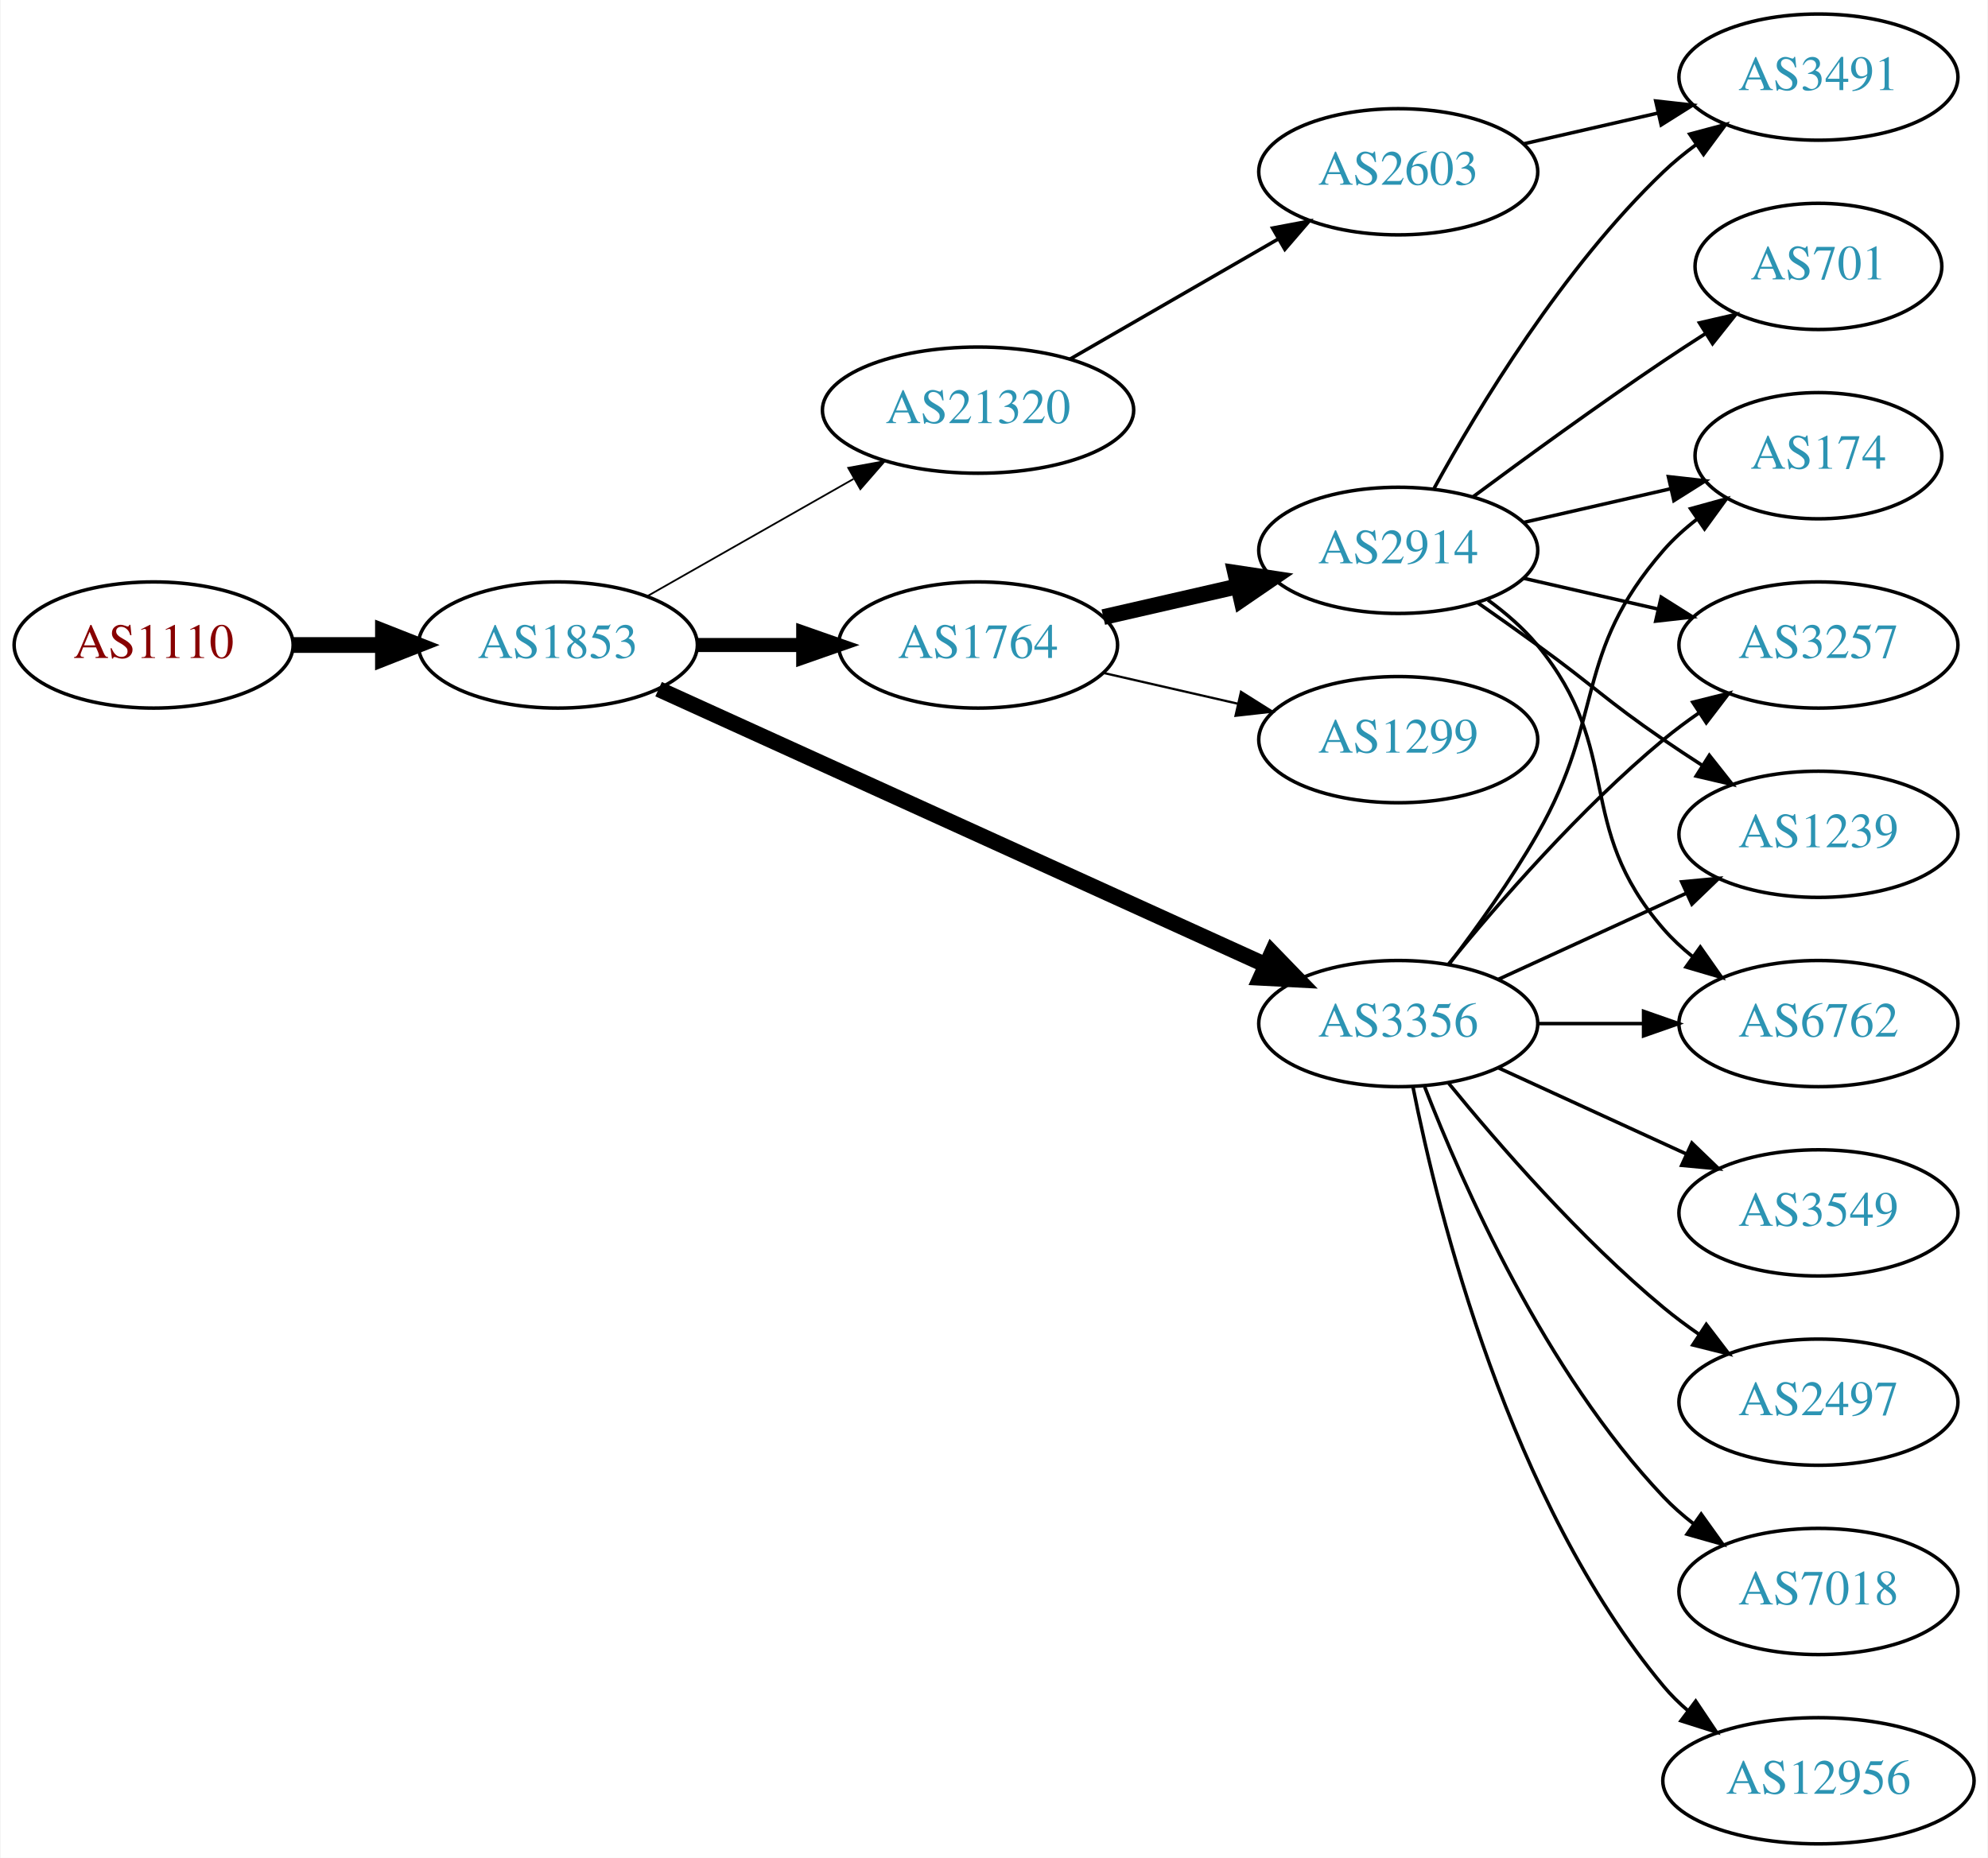
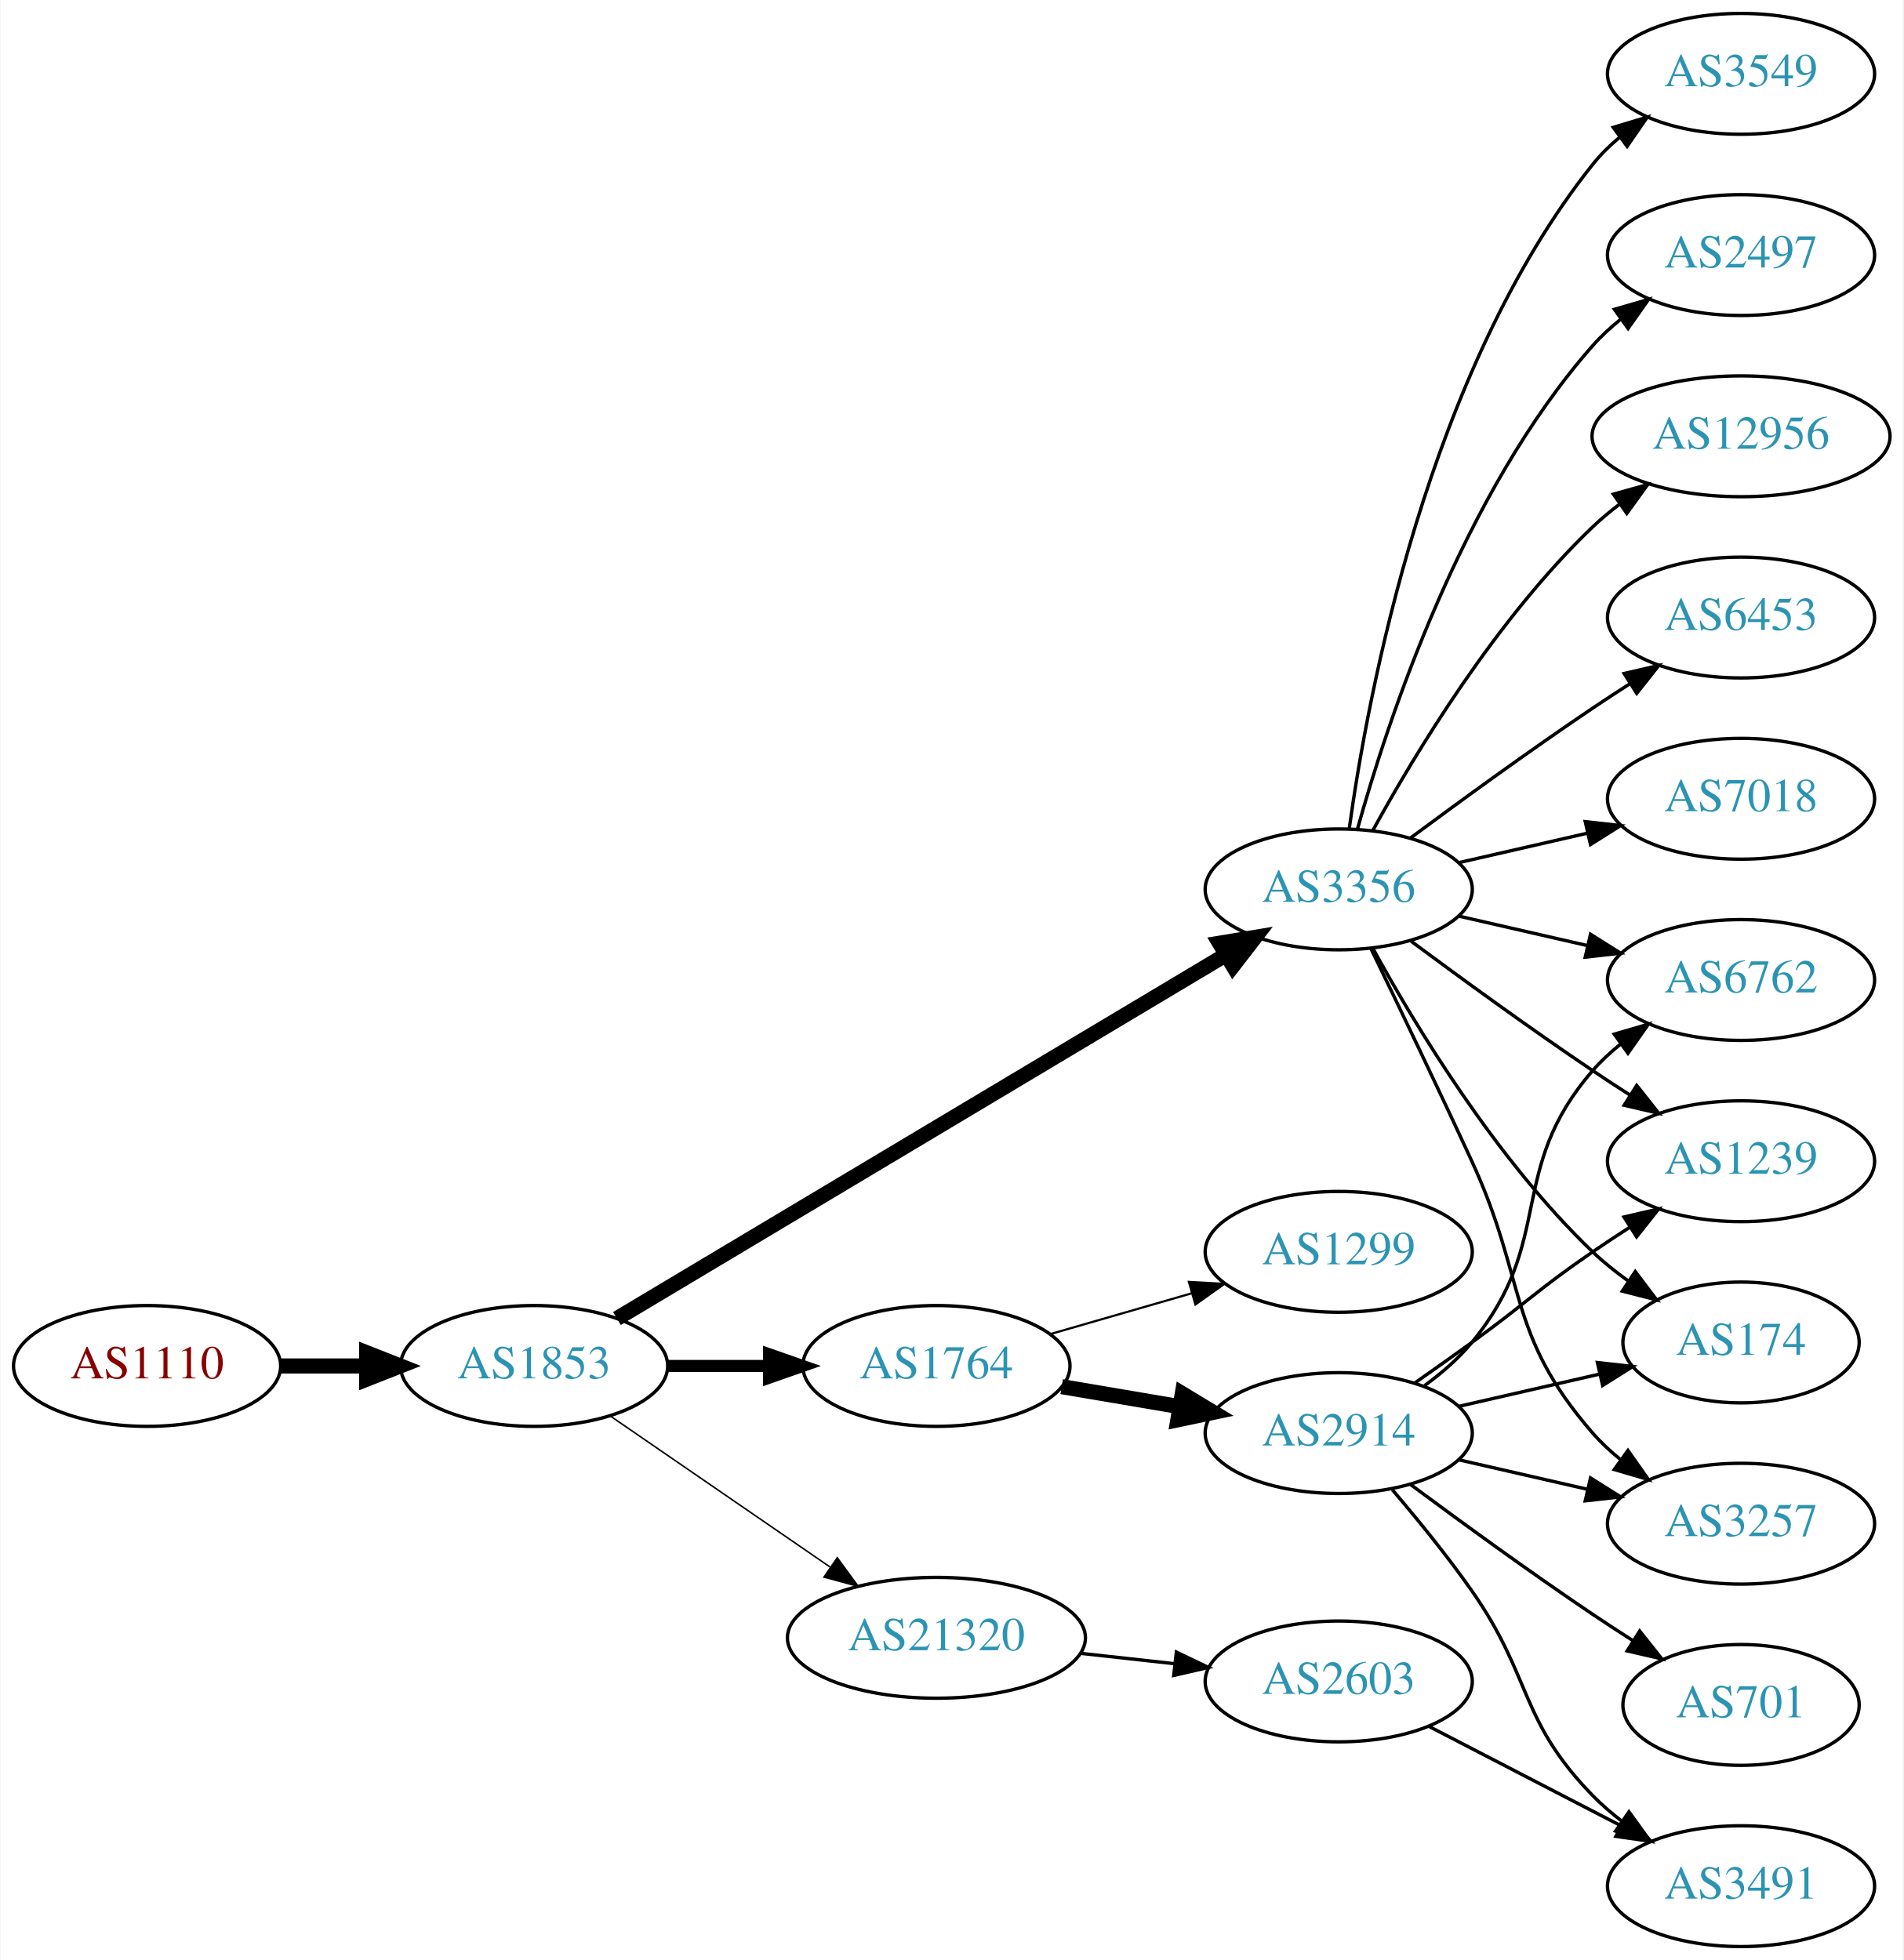
- <svg xmlns="http://www.w3.org/2000/svg" xmlns:xlink="http://www.w3.org/1999/xlink" width="567pt" height="530pt" viewBox="0.00 0.00 566.66 530.00">
-   <g id="graph0" class="graph" transform="scale(1 1) rotate(0) translate(4 526)">
-     <polygon fill="white" stroke="none" points="-4,4 -4,-526 562.663,-526 562.663,4 -4,4" />
+ <svg xmlns="http://www.w3.org/2000/svg" xmlns:xlink="http://www.w3.org/1999/xlink" width="567pt" height="584pt" viewBox="0.00 0.00 566.66 584.00">
+   <g id="graph0" class="graph" transform="scale(1 1) rotate(0) translate(4 580)">
+     <polygon fill="white" stroke="none" points="-4,4 -4,-580 562.663,-580 562.663,4 -4,4" />
    <g id="node1" class="node">
      <g id="a_node1">
        <a xlink:href="/asn/1110" xlink:title="AS1110 ~ University of Innsbruck [AT]">
-           <ellipse fill="#ffffff" stroke="black" cx="39.647" cy="-342" rx="39.794" ry="18" />
-           <text text-anchor="middle" x="39.647" y="-338.3" font-family="Times,serif" font-size="14.00" fill="#880000">AS1110</text>
+           <ellipse fill="#ffffff" stroke="black" cx="39.647" cy="-173" rx="39.794" ry="18" />
+           <text text-anchor="middle" x="39.647" y="-169.3" font-family="Times,serif" font-size="14.00" fill="#880000">AS1110</text>
        </a>
      </g>
    </g>
    <g id="node2" class="node">
      <g id="a_node2">
        <a xlink:href="/asn/1853" xlink:title="AS1853 ~ ACOnet Backbone [AT]">
-           <ellipse fill="#ffffff" stroke="black" cx="154.939" cy="-342" rx="39.794" ry="18" />
-           <text text-anchor="middle" x="154.939" y="-338.3" font-family="Times,serif" font-size="14.00" fill="#2c94b3">AS1853</text>
+           <ellipse fill="#ffffff" stroke="black" cx="154.939" cy="-173" rx="39.794" ry="18" />
+           <text text-anchor="middle" x="154.939" y="-169.3" font-family="Times,serif" font-size="14.00" fill="#2c94b3">AS1853</text>
        </a>
      </g>
    </g>
    <g id="edge1" class="edge">
-       <path fill="none" stroke="black" stroke-width="4.5" d="M79.319,-342C87.522,-342 96.286,-342 104.818,-342" />
-       <polygon fill="black" stroke="black" stroke-width="4.5" points="105.057,-345.938 115.057,-342 105.057,-338.063 105.057,-345.938" />
+       <path fill="none" stroke="black" stroke-width="4.5" d="M79.319,-173C87.522,-173 96.286,-173 104.818,-173" />
+       <polygon fill="black" stroke="black" stroke-width="4.5" points="105.057,-176.938 115.057,-173 105.057,-169.063 105.057,-176.938" />
    </g>
    <g id="node3" class="node">
      <g id="a_node3">
-         <a xlink:href="/asn/21320" xlink:title="AS21320 ~ GEANT Vereniging [EU]">
-           <ellipse fill="#ffffff" stroke="black" cx="274.782" cy="-409" rx="44.393" ry="18" />
-           <text text-anchor="middle" x="274.782" y="-405.3" font-family="Times,serif" font-size="14.00" fill="#2c94b3">AS21320</text>
+         <a xlink:href="/asn/3356" xlink:title="AS3356 ~ Level 3 Parent, LLC [US]">
+           <ellipse fill="#ffffff" stroke="black" cx="394.625" cy="-315" rx="39.794" ry="18" />
+           <text text-anchor="middle" x="394.625" y="-311.3" font-family="Times,serif" font-size="14.00" fill="#2c94b3">AS3356</text>
        </a>
      </g>
    </g>
    <g id="edge2" class="edge">
-       <path fill="none" stroke="black" stroke-width="0.5" d="M180.357,-355.882C197.389,-365.567 220.362,-378.628 239.265,-389.375" />
-       <polygon fill="black" stroke="black" stroke-width="0.5" points="237.75,-392.54 248.173,-394.44 241.21,-386.455 237.75,-392.54" />
+       <path fill="none" stroke="black" stroke-width="4.5" d="M179.599,-187.135C222.289,-212.639 312.27,-266.397 360.854,-295.422" />
+       <polygon fill="black" stroke="black" stroke-width="4.5" points="359.104,-298.963 369.708,-300.712 363.143,-292.203 359.104,-298.963" />
    </g>
    <g id="node4" class="node">
      <g id="a_node4">
-         <a xlink:href="/asn/3356" xlink:title="AS3356 ~ Level 3 Parent, LLC [US]">
-           <ellipse fill="#ffffff" stroke="black" cx="394.625" cy="-234" rx="39.794" ry="18" />
-           <text text-anchor="middle" x="394.625" y="-230.3" font-family="Times,serif" font-size="14.00" fill="#2c94b3">AS3356</text>
+         <a xlink:href="/asn/21320" xlink:title="AS21320 ~ GEANT Vereniging [EU]">
+           <ellipse fill="#ffffff" stroke="black" cx="274.782" cy="-92" rx="44.393" ry="18" />
+           <text text-anchor="middle" x="274.782" y="-88.3" font-family="Times,serif" font-size="14.00" fill="#2c94b3">AS21320</text>
        </a>
      </g>
    </g>
    <g id="edge3" class="edge">
-       <path fill="none" stroke="black" stroke-width="4.5" d="M183.67,-329.4C226.518,-309.93 308.855,-272.518 356.698,-250.779" />
-       <polygon fill="black" stroke="black" stroke-width="4.5" points="358.595,-254.242 366.071,-246.52 355.337,-247.072 358.595,-254.242" />
+       <path fill="none" stroke="black" stroke-width="0.45" d="M177.554,-158.143C195.926,-145.515 222.519,-127.236 243.095,-113.093" />
+       <polygon fill="black" stroke="black" stroke-width="0.45" points="245.246,-115.862 251.504,-107.313 241.281,-110.093 245.246,-115.862" />
    </g>
    <g id="node5" class="node">
      <g id="a_node5">
        <a xlink:href="/asn/1764" xlink:title="AS1764 ~ NEXTLAYER-AS [AT]">
-           <ellipse fill="#ffffff" stroke="black" cx="274.782" cy="-342" rx="39.794" ry="18" />
-           <text text-anchor="middle" x="274.782" y="-338.3" font-family="Times,serif" font-size="14.00" fill="#2c94b3">AS1764</text>
+           <ellipse fill="#ffffff" stroke="black" cx="274.782" cy="-173" rx="39.794" ry="18" />
+           <text text-anchor="middle" x="274.782" y="-169.3" font-family="Times,serif" font-size="14.00" fill="#2c94b3">AS1764</text>
        </a>
      </g>
    </g>
    <g id="edge4" class="edge">
-       <path fill="none" stroke="black" stroke-width="4" d="M194.852,-342C204.405,-342 214.755,-342 224.718,-342" />
-       <polygon fill="black" stroke="black" stroke-width="4" points="224.91,-345.5 234.91,-342 224.91,-338.5 224.91,-345.5" />
+       <path fill="none" stroke="black" stroke-width="3.6" d="M194.852,-173C204.405,-173 214.755,-173 224.718,-173" />
+       <polygon fill="black" stroke="black" stroke-width="3.6" points="224.91,-176.5 234.91,-173 224.91,-169.5 224.91,-176.5" />
    </g>
    <g id="node6" class="node">
      <g id="a_node6">
-         <a xlink:href="/asn/2603" xlink:title="AS2603 ~ NORDUnet [NO]">
-           <ellipse fill="#ffffff" stroke="black" cx="394.625" cy="-477" rx="39.794" ry="18" />
-           <text text-anchor="middle" x="394.625" y="-473.3" font-family="Times,serif" font-size="14.00" fill="#2c94b3">AS2603</text>
+         <a xlink:href="/asn/6453" xlink:title="AS6453 ~ TATA COMMUNICATIONS (AMERICA) INC [US]">
+           <ellipse fill="#ffffff" stroke="black" cx="514.467" cy="-396" rx="39.794" ry="18" />
+           <text text-anchor="middle" x="514.467" y="-392.3" font-family="Times,serif" font-size="14.00" fill="#2c94b3">AS6453</text>
        </a>
      </g>
    </g>
    <g id="edge5" class="edge">
-       <path fill="none" stroke="black" d="M301.062,-423.588C318.382,-433.582 341.533,-446.941 360.349,-457.799" />
-       <polygon fill="black" stroke="black" points="358.782,-460.935 369.193,-462.902 362.281,-454.872 358.782,-460.935" />
+       <path fill="none" stroke="black" d="M415.955,-330.277C430.817,-341.304 451.562,-356.407 470.271,-369 473.82,-371.389 477.57,-373.839 481.319,-376.242" />
+       <polygon fill="black" stroke="black" points="479.645,-379.325 489.967,-381.712 483.387,-373.409 479.645,-379.325" />
+     </g>
+     <g id="node7" class="node">
+       <g id="a_node7">
+         <a xlink:href="/asn/174" xlink:title="AS174 ~ Cogent Communications [US]">
+           <ellipse fill="#ffffff" stroke="black" cx="514.467" cy="-180" rx="35.194" ry="18" />
+           <text text-anchor="middle" x="514.467" y="-176.3" font-family="Times,serif" font-size="14.00" fill="#2c94b3">AS174</text>
+         </a>
+       </g>
+     </g>
+     <g id="edge6" class="edge">
+       <path fill="none" stroke="black" d="M404.866,-297.287C417.411,-274.439 441.588,-234.389 470.271,-207 473.525,-203.893 477.192,-200.954 480.978,-198.24" />
+       <polygon fill="black" stroke="black" points="482.956,-201.128 489.347,-192.678 479.081,-195.299 482.956,-201.128" />
    </g>
    <g id="node8" class="node">
      <g id="a_node8">
-         <a xlink:href="/asn/7018" xlink:title="AS7018 ~ AT&amp;T Services, Inc. [US]">
-           <ellipse fill="#ffffff" stroke="black" cx="514.467" cy="-72" rx="39.794" ry="18" />
-           <text text-anchor="middle" x="514.467" y="-68.3" font-family="Times,serif" font-size="14.00" fill="#2c94b3">AS7018</text>
+         <a xlink:href="/asn/3257" xlink:title="AS3257 ~ GTT [DE]">
+           <ellipse fill="#ffffff" stroke="black" cx="514.467" cy="-126" rx="39.794" ry="18" />
+           <text text-anchor="middle" x="514.467" y="-122.3" font-family="Times,serif" font-size="14.00" fill="#2c94b3">AS3257</text>
        </a>
      </g>
    </g>
    <g id="edge7" class="edge">
-       <path fill="none" stroke="black" d="M402.148,-216.006C412.898,-188.272 436.555,-134.571 470.271,-99 472.857,-96.272 475.774,-93.706 478.843,-91.323" />
-       <polygon fill="black" stroke="black" points="481.021,-94.07 487.191,-85.457 476.997,-88.342 481.021,-94.07" />
+       <path fill="none" stroke="black" d="M404.206,-297.367C412.13,-281.002 424.166,-255.935 434.271,-234 450.755,-198.219 444.437,-182.742 470.271,-153 472.736,-150.162 475.573,-147.523 478.59,-145.094" />
+       <polygon fill="black" stroke="black" points="480.777,-147.833 486.868,-139.164 476.701,-142.142 480.777,-147.833" />
    </g>
    <g id="node9" class="node">
      <g id="a_node9">
-         <a xlink:href="/asn/174" xlink:title="AS174 ~ Cogent Communications [US]">
-           <ellipse fill="#ffffff" stroke="black" cx="514.467" cy="-396" rx="35.194" ry="18" />
-           <text text-anchor="middle" x="514.467" y="-392.3" font-family="Times,serif" font-size="14.00" fill="#2c94b3">AS174</text>
+         <a xlink:href="/asn/7018" xlink:title="AS7018 ~ AT&amp;T Services, Inc. [US]">
+           <ellipse fill="#ffffff" stroke="black" cx="514.467" cy="-342" rx="39.794" ry="18" />
+           <text text-anchor="middle" x="514.467" y="-338.3" font-family="Times,serif" font-size="14.00" fill="#2c94b3">AS7018</text>
        </a>
      </g>
    </g>
    <g id="edge8" class="edge">
-       <path fill="none" stroke="black" d="M409.086,-250.913C416.979,-261.27 426.828,-274.992 434.271,-288 453.835,-322.194 444.437,-339.258 470.271,-369 473.077,-372.23 476.364,-375.203 479.852,-377.902" />
-       <polygon fill="black" stroke="black" points="478.003,-380.879 488.218,-383.69 481.986,-375.122 478.003,-380.879" />
+       <path fill="none" stroke="black" d="M430.344,-322.955C442.344,-325.704 455.965,-328.825 468.657,-331.733" />
+       <polygon fill="black" stroke="black" points="468.06,-335.187 478.589,-334.009 469.623,-328.364 468.06,-335.187" />
    </g>
    <g id="node10" class="node">
      <g id="a_node10">
-         <a xlink:href="/asn/12956" xlink:title="AS12956 ~ TELXIUS [ES]">
-           <ellipse fill="#ffffff" stroke="black" cx="514.467" cy="-18" rx="44.393" ry="18" />
-           <text text-anchor="middle" x="514.467" y="-14.3" font-family="Times,serif" font-size="14.00" fill="#2c94b3">AS12956</text>
+         <a xlink:href="/asn/6762" xlink:title="AS6762 ~ TELECOM ITALIA SPARKLE S.p.A. [IT]">
+           <ellipse fill="#ffffff" stroke="black" cx="514.467" cy="-288" rx="39.794" ry="18" />
+           <text text-anchor="middle" x="514.467" y="-284.3" font-family="Times,serif" font-size="14.00" fill="#2c94b3">AS6762</text>
        </a>
      </g>
    </g>
    <g id="edge9" class="edge">
-       <path fill="none" stroke="black" d="M398.823,-215.927C405.987,-179.859 426.261,-97.875 470.271,-45 472.364,-42.485 474.755,-40.133 477.313,-37.949" />
-       <polygon fill="black" stroke="black" points="479.464,-40.711 485.361,-31.909 475.262,-35.113 479.464,-40.711" />
+       <path fill="none" stroke="black" d="M430.344,-307.045C442.344,-304.296 455.965,-301.175 468.657,-298.267" />
+       <polygon fill="black" stroke="black" points="469.623,-301.636 478.589,-295.991 468.06,-294.813 469.623,-301.636" />
    </g>
    <g id="node11" class="node">
      <g id="a_node11">
-         <a xlink:href="/asn/3257" xlink:title="AS3257 ~ GTT [DE]">
-           <ellipse fill="#ffffff" stroke="black" cx="514.467" cy="-342" rx="39.794" ry="18" />
-           <text text-anchor="middle" x="514.467" y="-338.3" font-family="Times,serif" font-size="14.00" fill="#2c94b3">AS3257</text>
+         <a xlink:href="/asn/3549" xlink:title="AS3549 ~ Level 3 Parent, LLC [US]">
+           <ellipse fill="#ffffff" stroke="black" cx="514.467" cy="-558" rx="39.794" ry="18" />
+           <text text-anchor="middle" x="514.467" y="-554.3" font-family="Times,serif" font-size="14.00" fill="#2c94b3">AS3549</text>
        </a>
      </g>
    </g>
    <g id="edge10" class="edge">
-       <path fill="none" stroke="black" d="M409.044,-251.065C423.158,-268.375 446.573,-295.345 470.271,-315 473.487,-317.668 476.988,-320.27 480.558,-322.741" />
-       <polygon fill="black" stroke="black" points="478.636,-325.666 488.915,-328.236 482.482,-319.817 478.636,-325.666" />
+       <path fill="none" stroke="black" d="M397.764,-333.17C403.264,-372.974 421.089,-469.233 470.271,-531 472.612,-533.94 475.367,-536.649 478.333,-539.121" />
+       <polygon fill="black" stroke="black" points="476.398,-542.042 486.539,-545.11 480.525,-536.388 476.398,-542.042" />
    </g>
    <g id="node12" class="node">
      <g id="a_node12">
        <a xlink:href="/asn/1239" xlink:title="AS1239 ~ Sprint [US]">
-           <ellipse fill="#ffffff" stroke="black" cx="514.467" cy="-288" rx="39.794" ry="18" />
-           <text text-anchor="middle" x="514.467" y="-284.3" font-family="Times,serif" font-size="14.00" fill="#2c94b3">AS1239</text>
+           <ellipse fill="#ffffff" stroke="black" cx="514.467" cy="-234" rx="39.794" ry="18" />
+           <text text-anchor="middle" x="514.467" y="-230.3" font-family="Times,serif" font-size="14.00" fill="#2c94b3">AS1239</text>
        </a>
      </g>
    </g>
    <g id="edge11" class="edge">
-       <path fill="none" stroke="black" d="M423.253,-246.661C439.21,-253.973 459.481,-263.261 476.764,-271.181" />
-       <polygon fill="black" stroke="black" points="475.462,-274.435 486.011,-275.419 478.378,-268.071 475.462,-274.435" />
+       <path fill="none" stroke="black" d="M415.955,-299.723C430.817,-288.696 451.562,-273.593 470.271,-261 473.82,-258.611 477.57,-256.161 481.319,-253.758" />
+       <polygon fill="black" stroke="black" points="483.387,-256.591 489.967,-248.288 479.645,-250.675 483.387,-256.591" />
    </g>
    <g id="node13" class="node">
      <g id="a_node13">
-         <a xlink:href="/asn/3549" xlink:title="AS3549 ~ Level 3 Parent, LLC [US]">
-           <ellipse fill="#ffffff" stroke="black" cx="514.467" cy="-180" rx="39.794" ry="18" />
-           <text text-anchor="middle" x="514.467" y="-176.3" font-family="Times,serif" font-size="14.00" fill="#2c94b3">AS3549</text>
+         <a xlink:href="/asn/2497" xlink:title="AS2497 ~ Internet Initiative Japan Inc. [JP]">
+           <ellipse fill="#ffffff" stroke="black" cx="514.467" cy="-504" rx="39.794" ry="18" />
+           <text text-anchor="middle" x="514.467" y="-500.3" font-family="Times,serif" font-size="14.00" fill="#2c94b3">AS2497</text>
        </a>
      </g>
    </g>
    <g id="edge12" class="edge">
-       <path fill="none" stroke="black" d="M423.253,-221.339C439.21,-214.027 459.481,-204.739 476.764,-196.819" />
-       <polygon fill="black" stroke="black" points="478.378,-199.929 486.011,-192.581 475.462,-193.565 478.378,-199.929" />
+       <path fill="none" stroke="black" d="M400.197,-332.946C409.103,-364.995 431.387,-432.842 470.271,-477 472.755,-479.821 475.605,-482.449 478.63,-484.871" />
+       <polygon fill="black" stroke="black" points="476.748,-487.828 486.92,-490.791 480.816,-482.131 476.748,-487.828" />
    </g>
    <g id="node14" class="node">
      <g id="a_node14">
-         <a xlink:href="/asn/6762" xlink:title="AS6762 ~ TELECOM ITALIA SPARKLE S.p.A. [IT]">
-           <ellipse fill="#ffffff" stroke="black" cx="514.467" cy="-234" rx="39.794" ry="18" />
-           <text text-anchor="middle" x="514.467" y="-230.3" font-family="Times,serif" font-size="14.00" fill="#2c94b3">AS6762</text>
+         <a xlink:href="/asn/12956" xlink:title="AS12956 ~ TELXIUS [ES]">
+           <ellipse fill="#ffffff" stroke="black" cx="514.467" cy="-450" rx="44.393" ry="18" />
+           <text text-anchor="middle" x="514.467" y="-446.3" font-family="Times,serif" font-size="14.00" fill="#2c94b3">AS12956</text>
        </a>
      </g>
    </g>
    <g id="edge13" class="edge">
-       <path fill="none" stroke="black" d="M434.537,-234C444.091,-234 454.44,-234 464.403,-234" />
-       <polygon fill="black" stroke="black" points="464.595,-237.5 474.595,-234 464.595,-230.5 464.595,-237.5" />
+       <path fill="none" stroke="black" d="M404.866,-332.713C417.411,-355.561 441.588,-395.611 470.271,-423 472.778,-425.393 475.529,-427.687 478.391,-429.855" />
+       <polygon fill="black" stroke="black" points="476.438,-432.759 486.641,-435.61 480.443,-427.018 476.438,-432.759" />
    </g>
    <g id="node15" class="node">
      <g id="a_node15">
-         <a xlink:href="/asn/2497" xlink:title="AS2497 ~ Internet Initiative Japan Inc. [JP]">
-           <ellipse fill="#ffffff" stroke="black" cx="514.467" cy="-126" rx="39.794" ry="18" />
-           <text text-anchor="middle" x="514.467" y="-122.3" font-family="Times,serif" font-size="14.00" fill="#2c94b3">AS2497</text>
+         <a xlink:href="/asn/2603" xlink:title="AS2603 ~ NORDUnet [NO]">
+           <ellipse fill="#ffffff" stroke="black" cx="394.625" cy="-79" rx="39.794" ry="18" />
+           <text text-anchor="middle" x="394.625" y="-75.3" font-family="Times,serif" font-size="14.00" fill="#2c94b3">AS2603</text>
        </a>
      </g>
    </g>
    <g id="edge14" class="edge">
-       <path fill="none" stroke="black" d="M409.044,-216.935C423.158,-199.625 446.573,-172.655 470.271,-153 473.487,-150.332 476.988,-147.73 480.558,-145.259" />
-       <polygon fill="black" stroke="black" points="482.482,-148.183 488.915,-139.764 478.636,-142.334 482.482,-148.183" />
+       <path fill="none" stroke="black" d="M317.661,-87.38C326.697,-86.383 336.319,-85.322 345.57,-84.301" />
+       <polygon fill="black" stroke="black" points="346.251,-87.748 355.807,-83.172 345.483,-80.79 346.251,-87.748" />
+     </g>
+     <g id="node17" class="node">
+       <g id="a_node17">
+         <a xlink:href="/asn/2914" xlink:title="AS2914 ~ NTT America, Inc. [US]">
+           <ellipse fill="#ffffff" stroke="black" cx="394.625" cy="-153" rx="39.794" ry="18" />
+           <text text-anchor="middle" x="394.625" y="-149.3" font-family="Times,serif" font-size="14.00" fill="#2c94b3">AS2914</text>
+         </a>
+       </g>
+     </g>
+     <g id="edge16" class="edge">
+       <path fill="none" stroke="black" stroke-width="4.5" d="M312.1,-166.836C323.189,-164.954 335.536,-162.859 347.199,-160.879" />
+       <polygon fill="black" stroke="black" stroke-width="4.5" points="348.023,-164.733 357.223,-159.178 346.706,-156.969 348.023,-164.733" />
+     </g>
+     <g id="node18" class="node">
+       <g id="a_node18">
+         <a xlink:href="/asn/1299" xlink:title="AS1299 ~ Telia Carrier [EU]">
+           <ellipse fill="#ffffff" stroke="black" cx="394.625" cy="-207" rx="39.794" ry="18" />
+           <text text-anchor="middle" x="394.625" y="-203.3" font-family="Times,serif" font-size="14.00" fill="#2c94b3">AS1299</text>
+         </a>
+       </g>
+     </g>
+     <g id="edge17" class="edge">
+       <path fill="none" stroke="black" stroke-width="0.643" d="M308.608,-182.471C321.65,-186.234 336.831,-190.614 350.725,-194.623" />
+       <polygon fill="black" stroke="black" stroke-width="0.643" points="349.988,-198.053 360.566,-197.462 351.928,-191.327 349.988,-198.053" />
    </g>
    <g id="node16" class="node">
      <g id="a_node16">
-         <a xlink:href="/asn/2914" xlink:title="AS2914 ~ NTT America, Inc. [US]">
-           <ellipse fill="#ffffff" stroke="black" cx="394.625" cy="-369" rx="39.794" ry="18" />
-           <text text-anchor="middle" x="394.625" y="-365.3" font-family="Times,serif" font-size="14.00" fill="#2c94b3">AS2914</text>
+         <a xlink:href="/asn/3491" xlink:title="AS3491 ~ PCCW Global, Inc. [US]">
+           <ellipse fill="#ffffff" stroke="black" cx="514.467" cy="-18" rx="39.794" ry="18" />
+           <text text-anchor="middle" x="514.467" y="-14.3" font-family="Times,serif" font-size="14.00" fill="#2c94b3">AS3491</text>
        </a>
      </g>
    </g>
    <g id="edge15" class="edge">
-       <path fill="none" stroke="black" stroke-width="4.5" d="M310.501,-349.955C322.501,-352.704 336.122,-355.825 348.815,-358.733" />
-       <polygon fill="black" stroke="black" stroke-width="4.5" points="348.119,-362.613 358.746,-361.009 349.878,-354.937 348.119,-362.613" />
-     </g>
-     <g id="node17" class="node">
-       <g id="a_node17">
-         <a xlink:href="/asn/1299" xlink:title="AS1299 ~ Telia Carrier [EU]">
-           <ellipse fill="#ffffff" stroke="black" cx="394.625" cy="-315" rx="39.794" ry="18" />
-           <text text-anchor="middle" x="394.625" y="-311.3" font-family="Times,serif" font-size="14.00" fill="#2c94b3">AS1299</text>
-         </a>
-       </g>
-     </g>
-     <g id="edge16" class="edge">
-       <path fill="none" stroke="black" stroke-width="0.643" d="M310.501,-334.045C322.501,-331.296 336.122,-328.175 348.815,-325.267" />
-       <polygon fill="black" stroke="black" stroke-width="0.643" points="349.78,-328.636 358.746,-322.991 348.217,-321.813 349.78,-328.636" />
-     </g>
-     <g id="node7" class="node">
-       <g id="a_node7">
-         <a xlink:href="/asn/3491" xlink:title="AS3491 ~ PCCW Global, Inc. [US]">
-           <ellipse fill="#ffffff" stroke="black" cx="514.467" cy="-504" rx="39.794" ry="18" />
-           <text text-anchor="middle" x="514.467" y="-500.3" font-family="Times,serif" font-size="14.00" fill="#2c94b3">AS3491</text>
-         </a>
-       </g>
-     </g>
-     <g id="edge6" class="edge">
-       <path fill="none" stroke="black" d="M430.344,-484.955C442.344,-487.704 455.965,-490.825 468.657,-493.733" />
-       <polygon fill="black" stroke="black" points="468.06,-497.187 478.589,-496.009 469.623,-490.364 468.06,-497.187" />
-     </g>
-     <g id="edge17" class="edge">
-       <path fill="none" stroke="black" d="M404.866,-386.713C417.411,-409.561 441.588,-449.611 470.271,-477 473.139,-479.739 476.328,-482.347 479.637,-484.785" />
-       <polygon fill="black" stroke="black" points="477.761,-487.742 487.996,-490.477 481.7,-481.956 477.761,-487.742" />
+       <path fill="none" stroke="black" d="M421.486,-65.613C438.294,-56.913 460.409,-45.465 478.742,-35.975" />
+       <polygon fill="black" stroke="black" points="480.395,-39.061 487.666,-31.355 477.177,-32.844 480.395,-39.061" />
+     </g>
+     <g id="edge22" class="edge">
+       <path fill="none" stroke="black" d="M430.344,-160.955C443.436,-163.955 458.459,-167.396 472.099,-170.522" />
+       <polygon fill="black" stroke="black" points="471.677,-174.016 482.207,-172.838 473.241,-167.193 471.677,-174.016" />
+     </g>
+     <g id="edge21" class="edge">
+       <path fill="none" stroke="black" d="M430.344,-145.045C442.344,-142.296 455.965,-139.175 468.657,-136.267" />
+       <polygon fill="black" stroke="black" points="469.623,-139.636 478.589,-133.991 468.06,-132.813 469.623,-139.636" />
+     </g>
+     <g id="edge23" class="edge">
+       <path fill="none" stroke="black" d="M420.205,-167.156C425.3,-170.872 430.313,-175.201 434.271,-180 459.336,-210.394 444.437,-231.258 470.271,-261 472.736,-263.838 475.573,-266.477 478.59,-268.906" />
+       <polygon fill="black" stroke="black" points="476.701,-271.858 486.868,-274.836 480.777,-266.167 476.701,-271.858" />
+     </g>
+     <g id="edge18" class="edge">
+       <path fill="none" stroke="black" d="M417.382,-168.009C422.916,-171.879 428.835,-176.064 434.271,-180 450.471,-191.729 453.776,-195.689 470.271,-207 473.799,-209.419 477.537,-211.889 481.278,-214.302" />
+       <polygon fill="black" stroke="black" points="479.6,-217.382 489.919,-219.784 483.35,-211.472 479.6,-217.382" />
    </g>
    <g id="edge20" class="edge">
-       <path fill="none" stroke="black" d="M430.344,-376.955C443.436,-379.955 458.459,-383.396 472.099,-386.522" />
-       <polygon fill="black" stroke="black" points="471.677,-390.016 482.207,-388.838 473.241,-383.193 471.677,-390.016" />
-     </g>
-     <g id="edge18" class="edge">
-       <path fill="none" stroke="black" d="M430.344,-361.045C442.344,-358.296 455.965,-355.175 468.657,-352.267" />
-       <polygon fill="black" stroke="black" points="469.623,-355.636 478.589,-349.991 468.06,-348.813 469.623,-355.636" />
+       <path fill="none" stroke="black" d="M410.602,-136.093C418.056,-127.362 427.002,-116.386 434.271,-106 452.322,-80.209 448.297,-67.542 470.271,-45 472.895,-42.309 475.838,-39.767 478.922,-37.399" />
+       <polygon fill="black" stroke="black" points="481.097,-40.149 487.293,-31.554 477.09,-34.409 481.097,-40.149" />
+     </g>
+     <g id="node19" class="node">
+       <g id="a_node19">
+         <a xlink:href="/asn/701" xlink:title="AS701 ~ UUNET [US]">
+           <ellipse fill="#ffffff" stroke="black" cx="514.467" cy="-72" rx="35.194" ry="18" />
+           <text text-anchor="middle" x="514.467" y="-68.3" font-family="Times,serif" font-size="14.00" fill="#2c94b3">AS701</text>
+         </a>
+       </g>
    </g>
    <g id="edge19" class="edge">
-       <path fill="none" stroke="black" d="M417.382,-353.991C422.916,-350.121 428.835,-345.936 434.271,-342 450.471,-330.271 453.776,-326.311 470.271,-315 473.799,-312.581 477.537,-310.111 481.278,-307.698" />
-       <polygon fill="black" stroke="black" points="483.35,-310.528 489.919,-302.216 479.6,-304.618 483.35,-310.528" />
-     </g>
-     <g id="edge22" class="edge">
-       <path fill="none" stroke="black" d="M420.205,-354.844C425.3,-351.128 430.313,-346.799 434.271,-342 459.336,-311.606 444.437,-290.742 470.271,-261 472.736,-258.162 475.573,-255.523 478.59,-253.094" />
-       <polygon fill="black" stroke="black" points="480.777,-255.833 486.868,-247.164 476.701,-250.142 480.777,-255.833" />
-     </g>
-     <g id="node18" class="node">
-       <g id="a_node18">
-         <a xlink:href="/asn/701" xlink:title="AS701 ~ UUNET [US]">
-           <ellipse fill="#ffffff" stroke="black" cx="514.467" cy="-450" rx="35.194" ry="18" />
-           <text text-anchor="middle" x="514.467" y="-446.3" font-family="Times,serif" font-size="14.00" fill="#2c94b3">AS701</text>
-         </a>
-       </g>
-     </g>
-     <g id="edge21" class="edge">
-       <path fill="none" stroke="black" d="M415.955,-384.277C430.817,-395.304 451.562,-410.407 470.271,-423 474.088,-425.569 478.138,-428.21 482.169,-430.786" />
-       <polygon fill="black" stroke="black" points="480.538,-433.895 490.863,-436.271 484.273,-427.975 480.538,-433.895" />
+       <path fill="none" stroke="black" d="M415.955,-137.723C430.817,-126.696 451.562,-111.593 470.271,-99 474.088,-96.43 478.138,-93.79 482.169,-91.214" />
+       <polygon fill="black" stroke="black" points="484.273,-94.025 490.863,-85.729 480.538,-88.105 484.273,-94.025" />
    </g>
  </g>
</svg>
